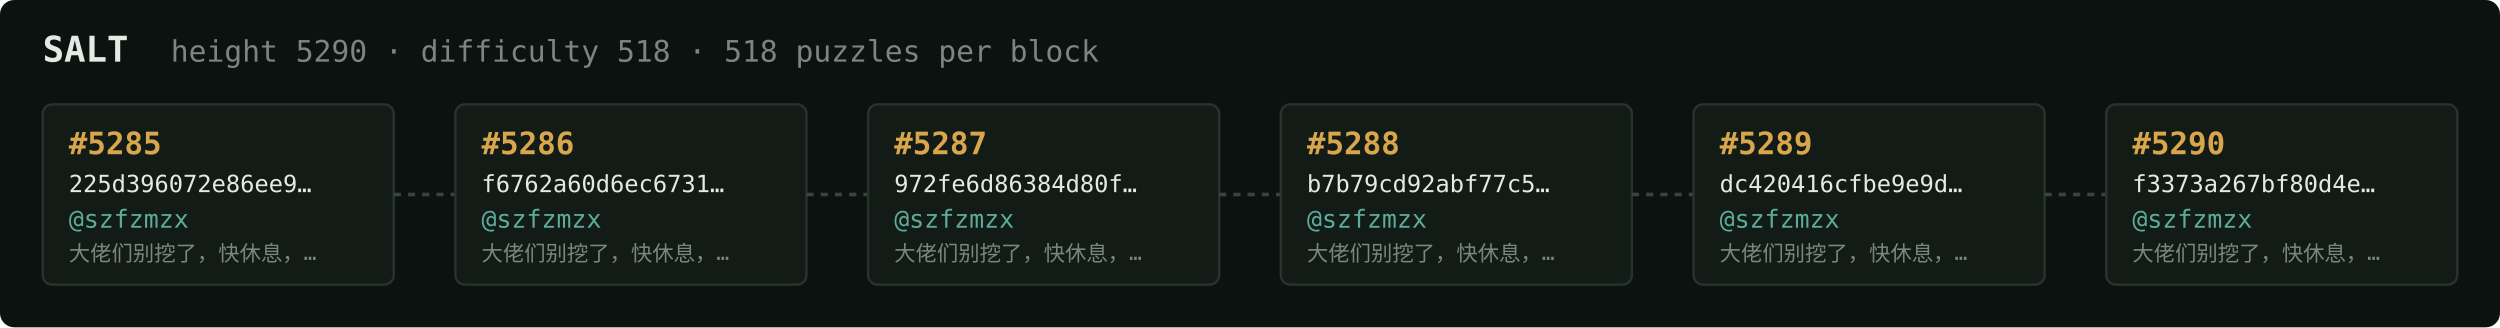
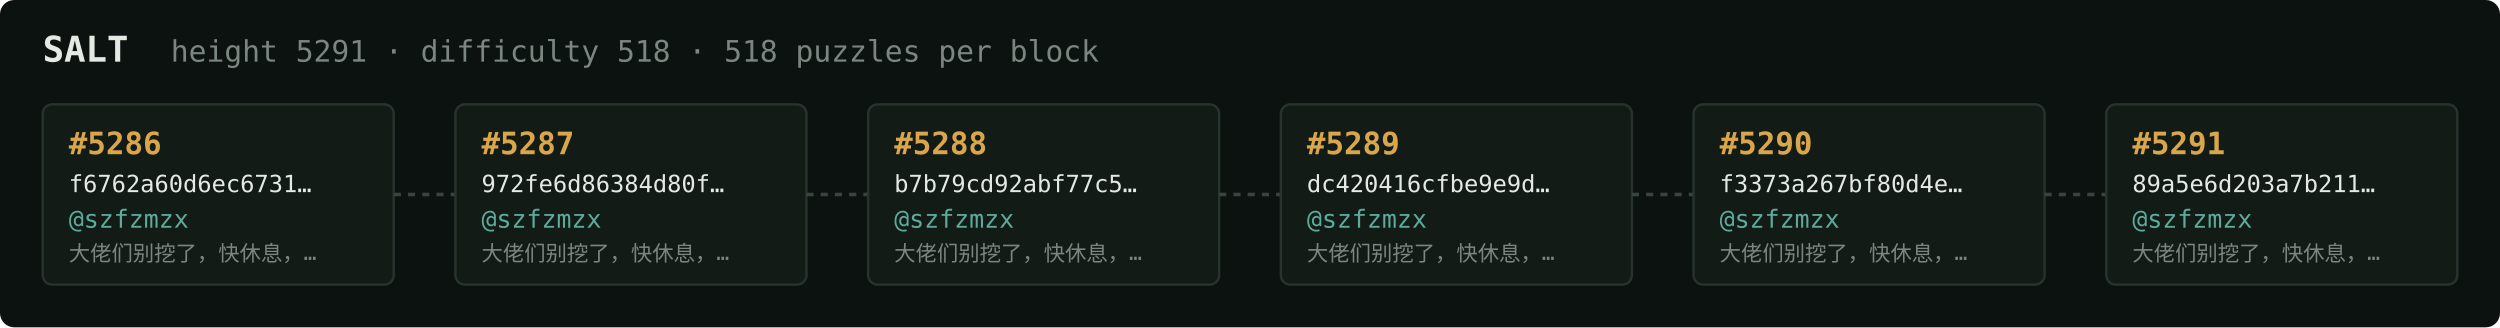
<svg xmlns="http://www.w3.org/2000/svg" width="1054" height="138" viewBox="0 0 1054 138" font-family="ui-monospace,SFMono-Regular,Menlo,monospace">
  <rect fill="#0c1210" width="1054" height="138" rx="6" />
  <text x="18" y="26" fill="#e5e9e3" font-size="15" font-weight="700">SALT</text>
-   <text x="72" y="26" fill="#7a867f" font-size="12.5">height 5290 · difficulty 518 · 518 puzzles per block</text>
+   <text x="72" y="26" fill="#7a867f" font-size="12.5">height 5291 · difficulty 518 · 518 puzzles per block</text>
  <rect x="18" y="44" width="148" height="76" rx="4" fill="#131b17" stroke="#28332e" stroke-width="1" />
-   <text x="29" y="65" fill="#d9a64c" font-size="13" font-weight="700">#5285</text>
-   <text x="29" y="81" fill="#e5e9e3" font-size="10">225d396072e86ee9…</text>
+   <text x="29" y="65" fill="#d9a64c" font-size="13" font-weight="700">#5286</text>
+   <text x="29" y="81" fill="#e5e9e3" font-size="10">f6762a60d6ec6731…</text>
  <text x="29" y="96" fill="#5cab9b" font-size="10.5">@szfzmzx</text>
  <text x="29" y="110" fill="#7a867f" font-size="9">大佬们别挖了，快休息，…</text>
  <line x1="166" y1="82.0" x2="192" y2="82.0" stroke="#38443e" stroke-width="1.5" stroke-dasharray="3 3" />
  <rect x="192" y="44" width="148" height="76" rx="4" fill="#131b17" stroke="#28332e" stroke-width="1" />
-   <text x="203" y="65" fill="#d9a64c" font-size="13" font-weight="700">#5286</text>
-   <text x="203" y="81" fill="#e5e9e3" font-size="10">f6762a60d6ec6731…</text>
+   <text x="203" y="65" fill="#d9a64c" font-size="13" font-weight="700">#5287</text>
+   <text x="203" y="81" fill="#e5e9e3" font-size="10">972fe6d86384d80f…</text>
  <text x="203" y="96" fill="#5cab9b" font-size="10.5">@szfzmzx</text>
  <text x="203" y="110" fill="#7a867f" font-size="9">大佬们别挖了，快休息，…</text>
  <line x1="340" y1="82.0" x2="366" y2="82.0" stroke="#38443e" stroke-width="1.5" stroke-dasharray="3 3" />
  <rect x="366" y="44" width="148" height="76" rx="4" fill="#131b17" stroke="#28332e" stroke-width="1" />
-   <text x="377" y="65" fill="#d9a64c" font-size="13" font-weight="700">#5287</text>
-   <text x="377" y="81" fill="#e5e9e3" font-size="10">972fe6d86384d80f…</text>
+   <text x="377" y="65" fill="#d9a64c" font-size="13" font-weight="700">#5288</text>
+   <text x="377" y="81" fill="#e5e9e3" font-size="10">b7b79cd92abf77c5…</text>
  <text x="377" y="96" fill="#5cab9b" font-size="10.5">@szfzmzx</text>
  <text x="377" y="110" fill="#7a867f" font-size="9">大佬们别挖了，快休息，…</text>
  <line x1="514" y1="82.0" x2="540" y2="82.0" stroke="#38443e" stroke-width="1.5" stroke-dasharray="3 3" />
  <rect x="540" y="44" width="148" height="76" rx="4" fill="#131b17" stroke="#28332e" stroke-width="1" />
-   <text x="551" y="65" fill="#d9a64c" font-size="13" font-weight="700">#5288</text>
-   <text x="551" y="81" fill="#e5e9e3" font-size="10">b7b79cd92abf77c5…</text>
+   <text x="551" y="65" fill="#d9a64c" font-size="13" font-weight="700">#5289</text>
+   <text x="551" y="81" fill="#e5e9e3" font-size="10">dc420416cfbe9e9d…</text>
  <text x="551" y="96" fill="#5cab9b" font-size="10.5">@szfzmzx</text>
  <text x="551" y="110" fill="#7a867f" font-size="9">大佬们别挖了，快休息，…</text>
  <line x1="688" y1="82.0" x2="714" y2="82.0" stroke="#38443e" stroke-width="1.5" stroke-dasharray="3 3" />
  <rect x="714" y="44" width="148" height="76" rx="4" fill="#131b17" stroke="#28332e" stroke-width="1" />
-   <text x="725" y="65" fill="#d9a64c" font-size="13" font-weight="700">#5289</text>
-   <text x="725" y="81" fill="#e5e9e3" font-size="10">dc420416cfbe9e9d…</text>
+   <text x="725" y="65" fill="#d9a64c" font-size="13" font-weight="700">#5290</text>
+   <text x="725" y="81" fill="#e5e9e3" font-size="10">f3373a267bf80d4e…</text>
  <text x="725" y="96" fill="#5cab9b" font-size="10.5">@szfzmzx</text>
  <text x="725" y="110" fill="#7a867f" font-size="9">大佬们别挖了，快休息，…</text>
  <line x1="862" y1="82.0" x2="888" y2="82.0" stroke="#38443e" stroke-width="1.5" stroke-dasharray="3 3" />
  <rect x="888" y="44" width="148" height="76" rx="4" fill="#131b17" stroke="#28332e" stroke-width="1" />
-   <text x="899" y="65" fill="#d9a64c" font-size="13" font-weight="700">#5290</text>
-   <text x="899" y="81" fill="#e5e9e3" font-size="10">f3373a267bf80d4e…</text>
+   <text x="899" y="65" fill="#d9a64c" font-size="13" font-weight="700">#5291</text>
+   <text x="899" y="81" fill="#e5e9e3" font-size="10">89a5e6d203a7b211…</text>
  <text x="899" y="96" fill="#5cab9b" font-size="10.5">@szfzmzx</text>
  <text x="899" y="110" fill="#7a867f" font-size="9">大佬们别挖了，快休息，…</text>
</svg>
